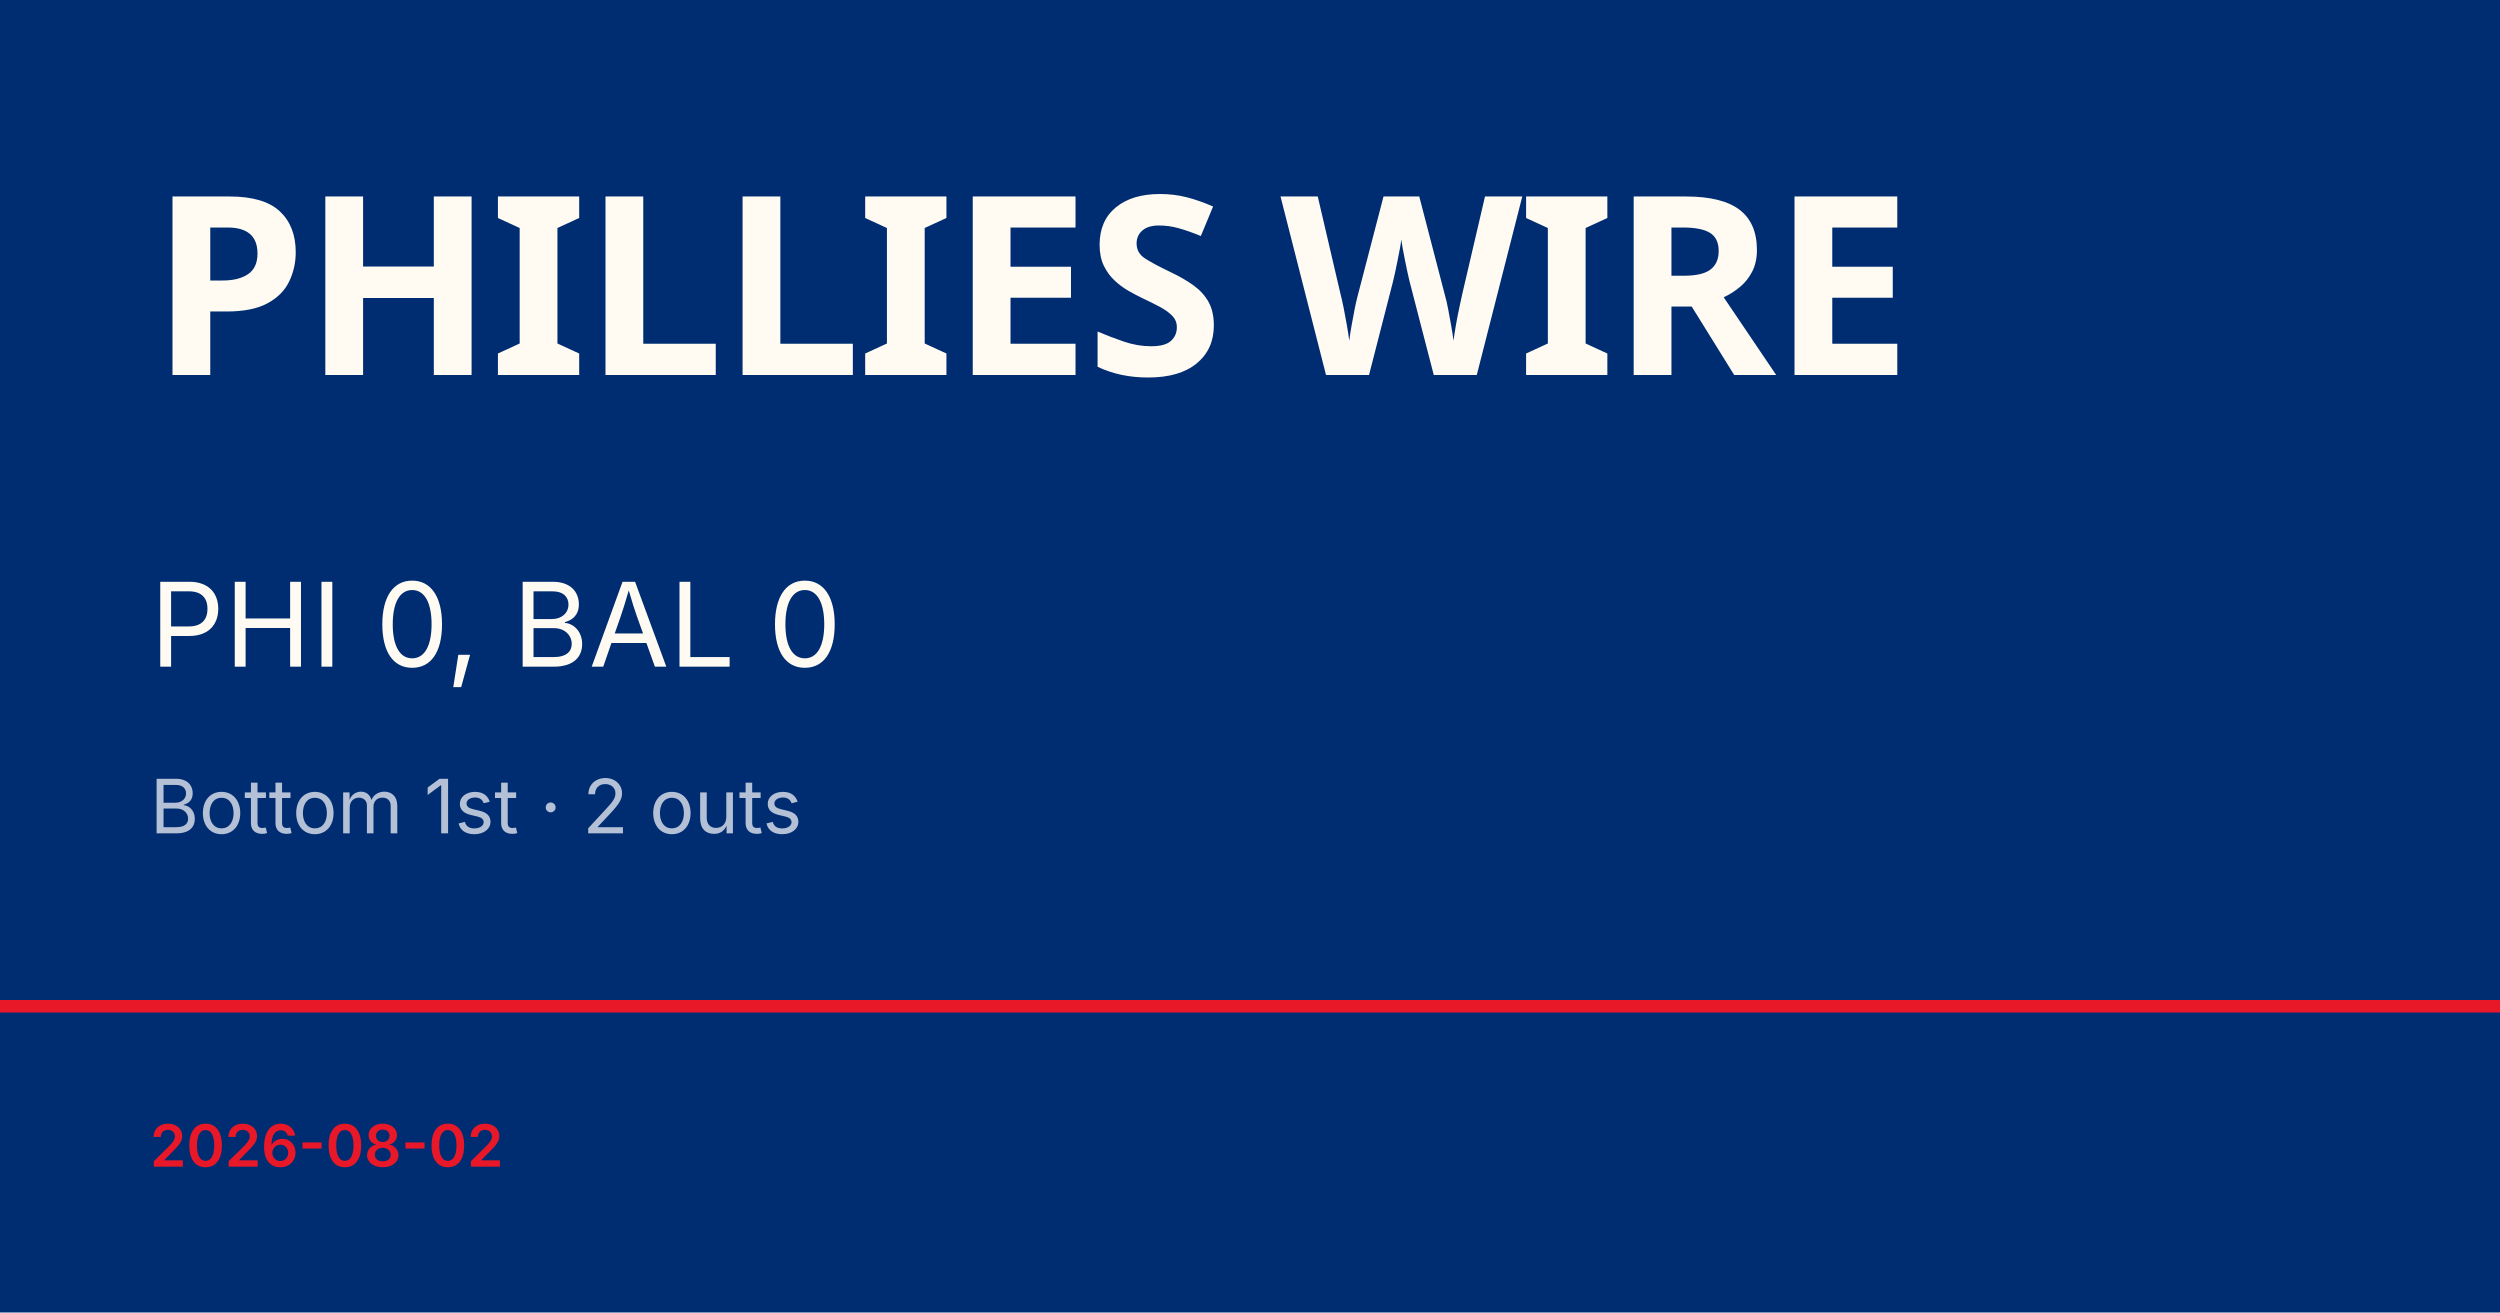
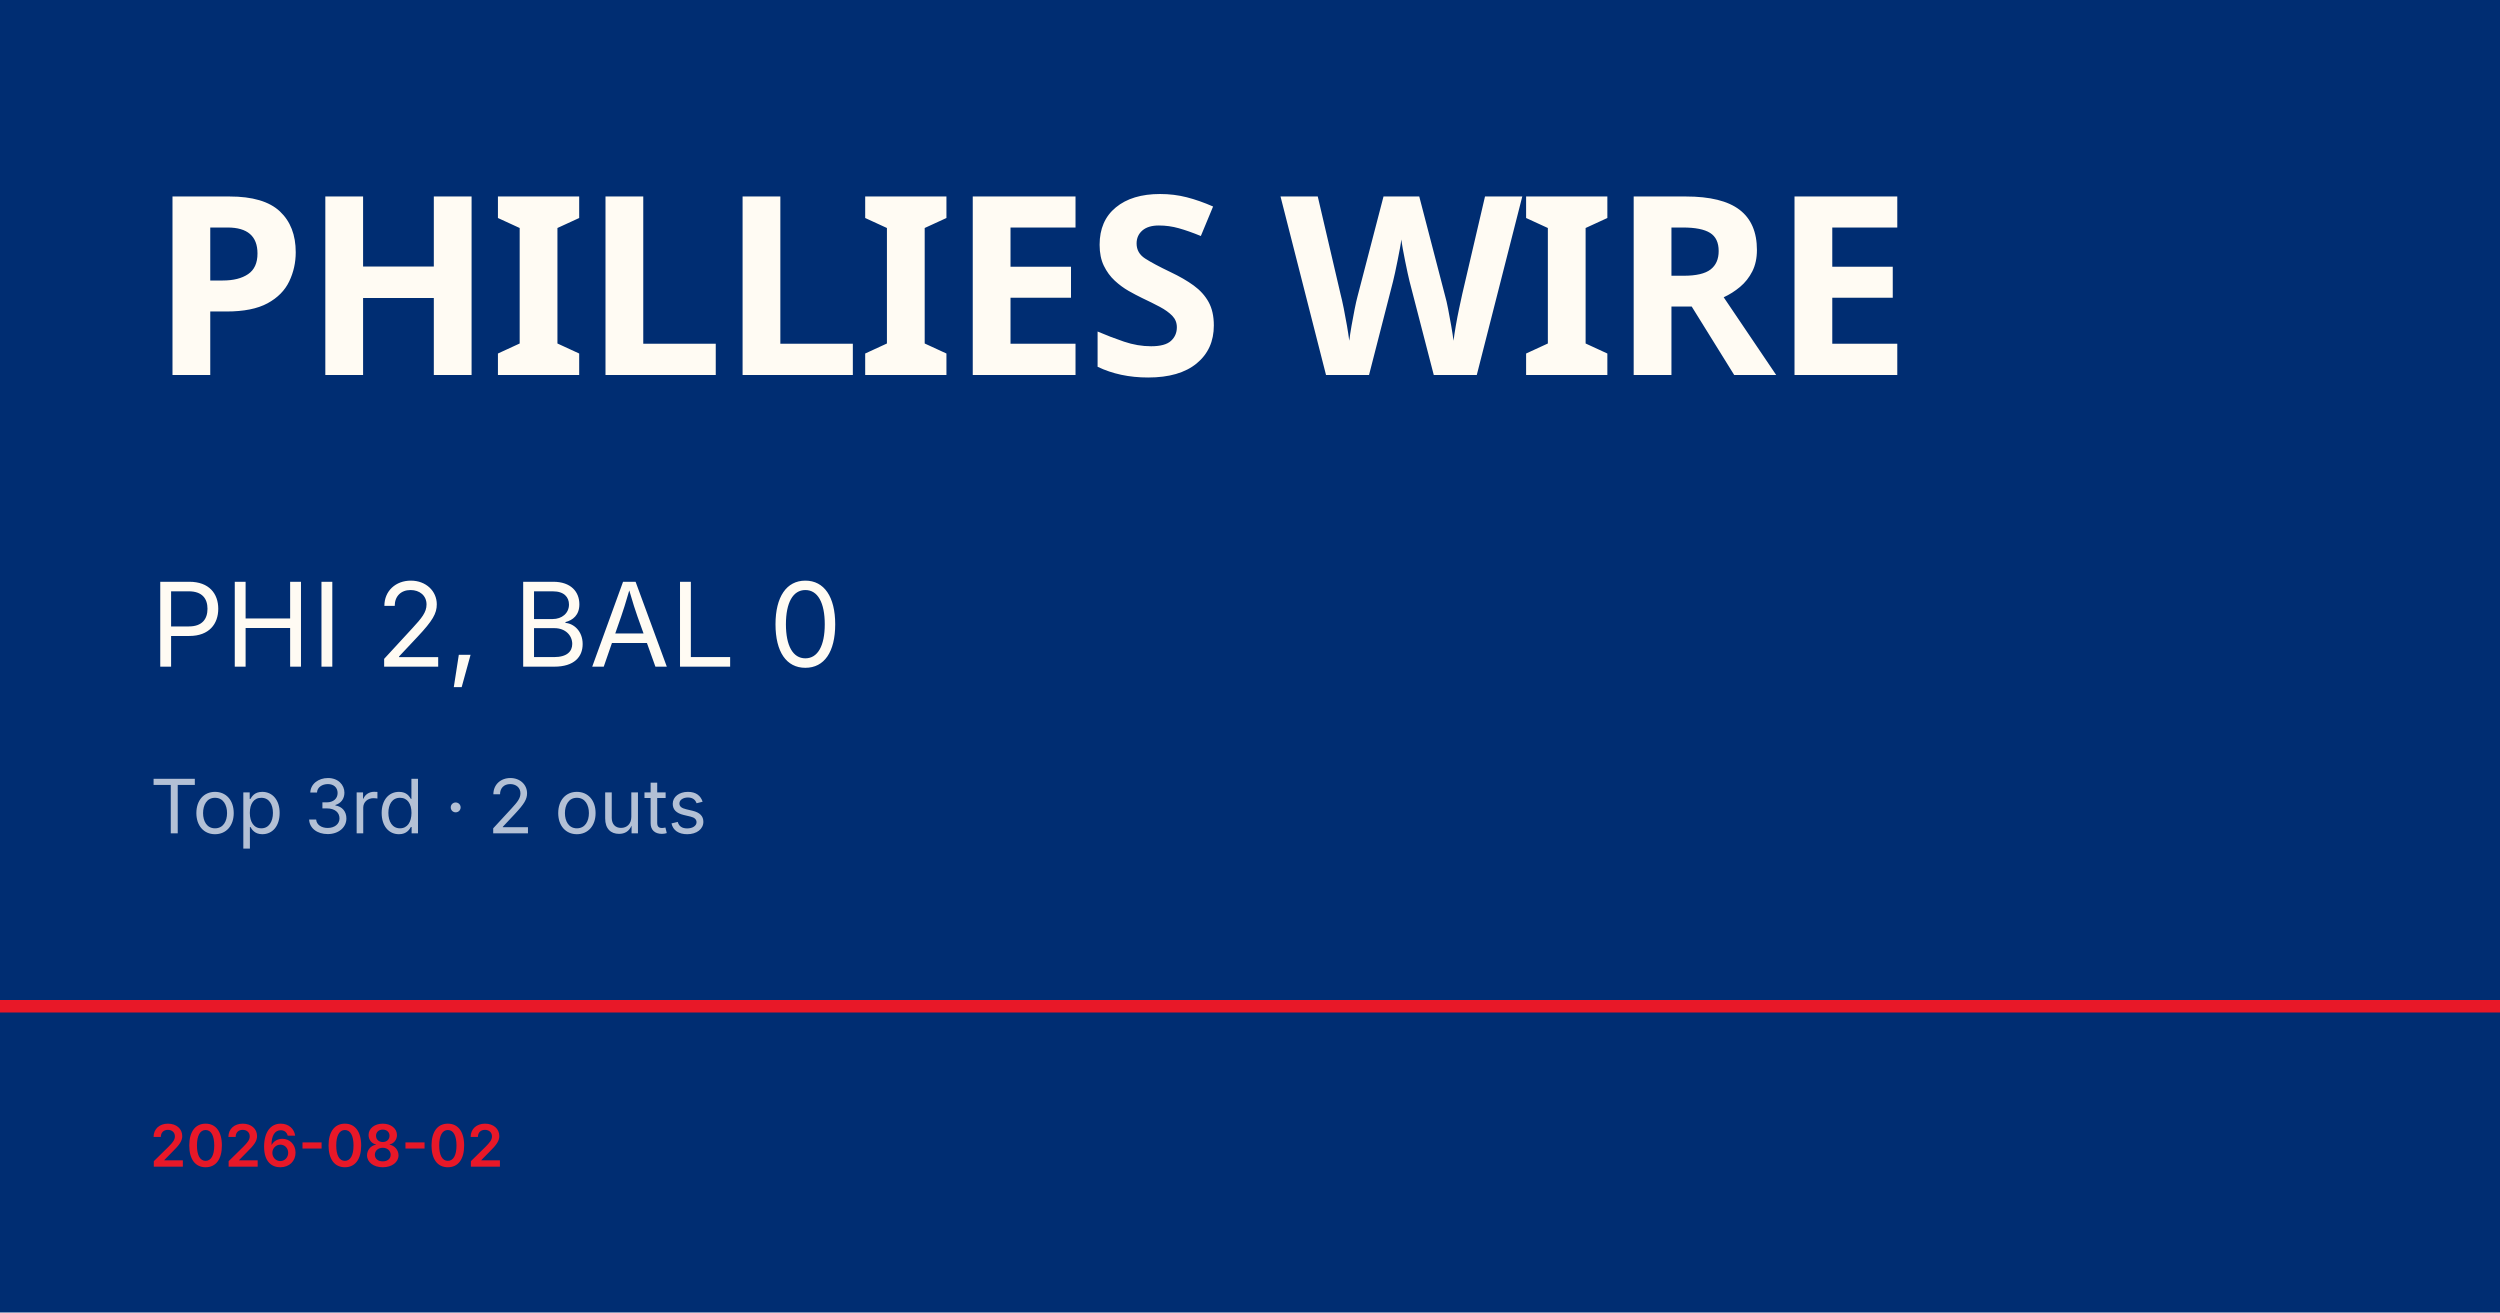
<svg xmlns="http://www.w3.org/2000/svg" viewBox="0 0 1200 630">
  <rect width="1200" height="630" fill="#002d72" />
  <rect y="480" width="1200" height="6" fill="#e81828" />
  <text x="72" y="180" font-family="Barlow Condensed, Impact, sans-serif" font-size="120" font-weight="900" fill="#fffbf3" letter-spacing="-2">PHILLIES WIRE</text>
-   <text x="72" y="320" font-family="Inter, Helvetica, sans-serif" font-size="56" fill="#fffbf3">PHI 0, BAL 0</text>
-   <text x="72" y="400" font-family="Inter, Helvetica, sans-serif" font-size="36" fill="rgba(255,255,255,0.7)">Bottom 1st · 2 outs</text>
+   <text x="72" y="320" font-family="Inter, Helvetica, sans-serif" font-size="56" fill="#fffbf3">PHI 2, BAL 0</text>
+   <text x="72" y="400" font-family="Inter, Helvetica, sans-serif" font-size="36" fill="rgba(255,255,255,0.7)">Top 3rd · 2 outs</text>
  <text x="72" y="560" font-family="Inter, Helvetica, sans-serif" font-size="28" fill="#e81828" font-weight="600">2026-08-02</text>
</svg>
